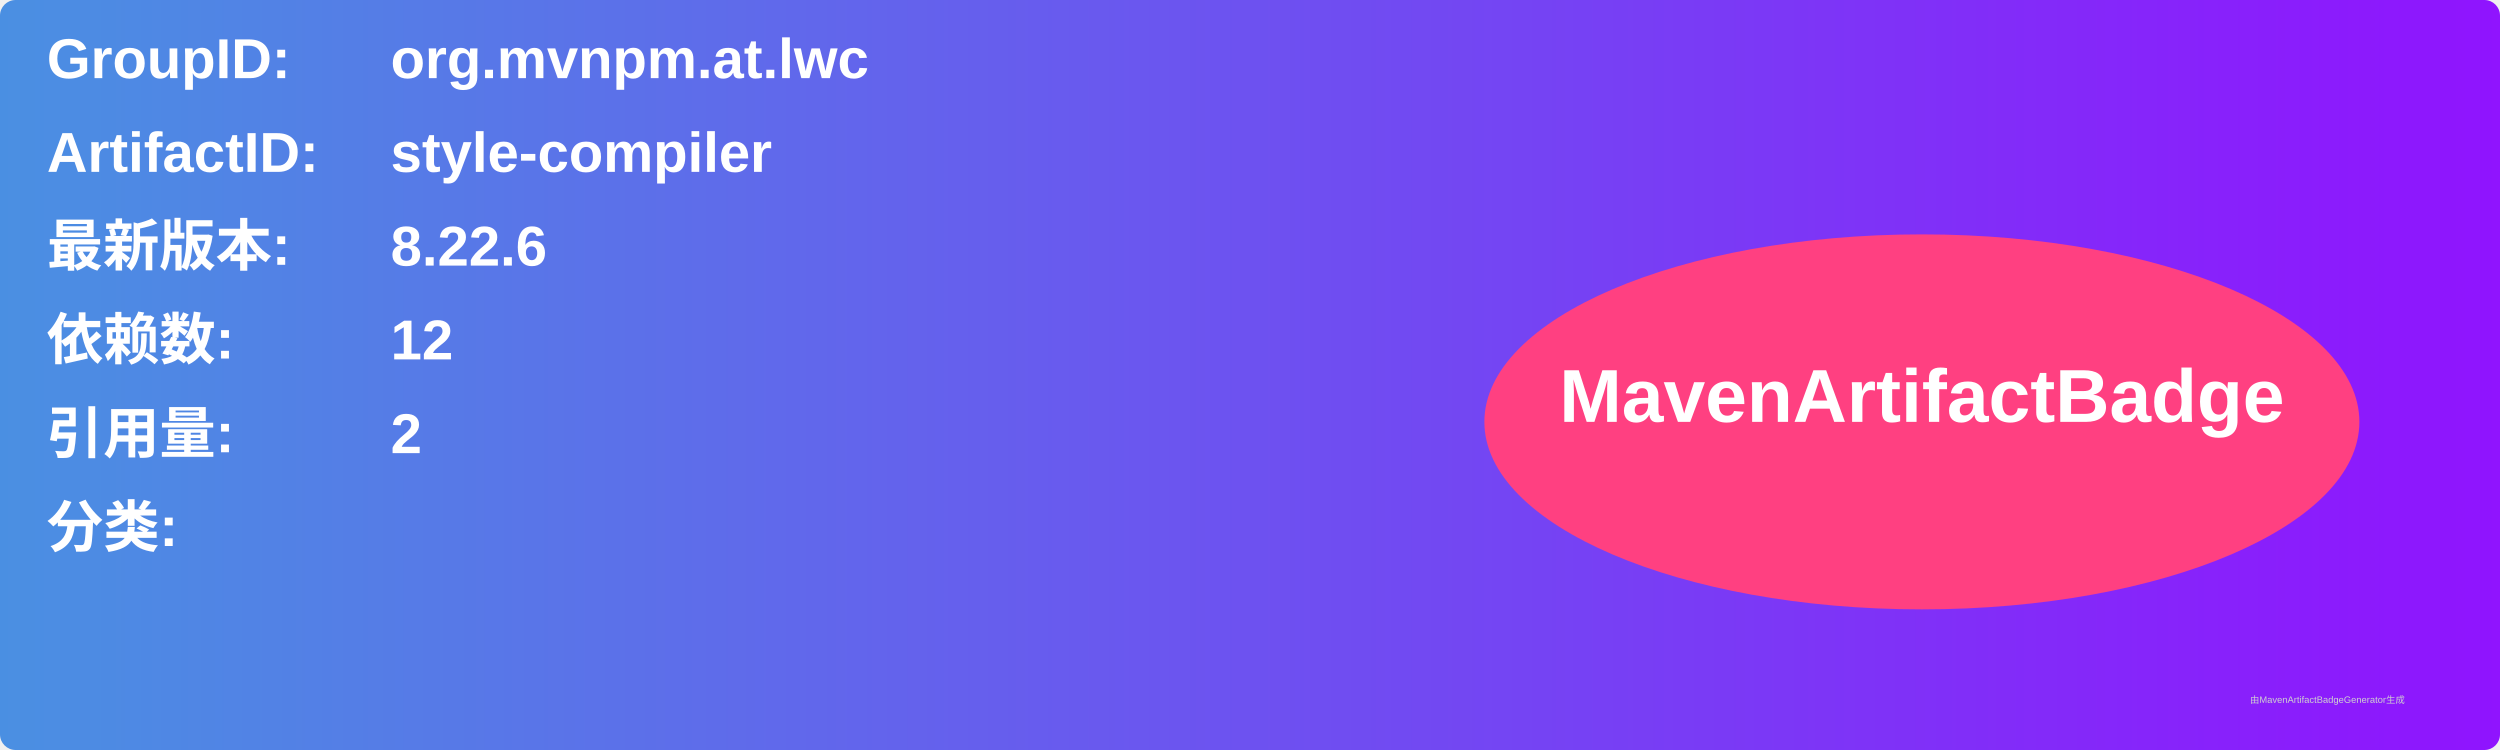
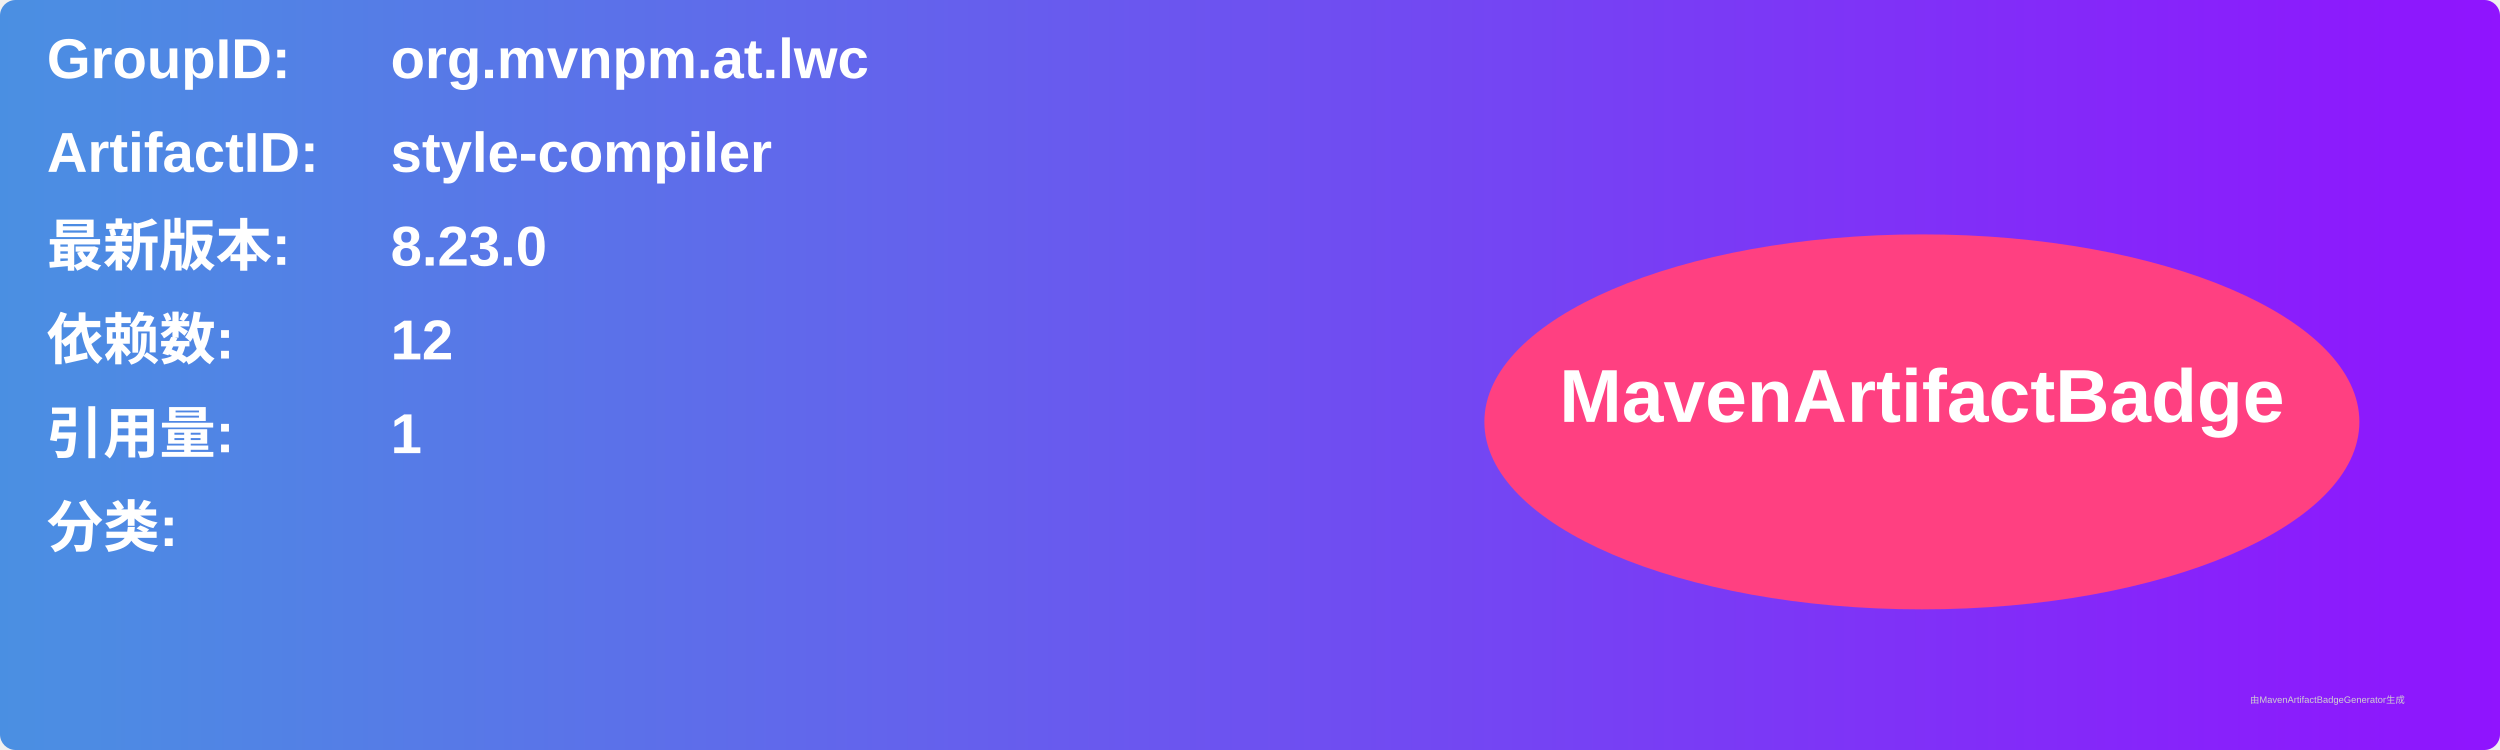
<svg xmlns="http://www.w3.org/2000/svg" width="800" height="240" viewBox="0 0 800 240">
  <linearGradient id="grad" x1="0%" y1="0%" x2="100%" y2="0%">
    <stop offset="0%" stop-color="#4a90e2" />
    <stop offset="100%" stop-color="#9013fe" />
  </linearGradient>
  <rect width="100%" height="100%" rx="5" ry="5" fill="url(#grad)" />
  <g transform="translate(15, 15)">
    <text x="0" y="10" font-family="Arial" font-size="18" fill="white" font-weight="bold" width="260">GroupID:</text>
    <text x="110" y="10" font-family="Arial" font-size="18" fill="white" font-weight="bold" width="460">org.mvnpm.at.lwc</text>
    <text x="0" y="40" font-family="Arial" font-size="18" fill="white" font-weight="bold" width="260">ArtifactID:</text>
    <text x="110" y="40" font-family="Arial" font-size="18" fill="white" font-weight="bold" width="460">style-compiler</text>
    <text x="0" y="70" font-family="Arial" font-size="18" fill="white" font-weight="bold">最新版本:</text>
    <text x="110" y="70" font-family="Arial" font-size="18" fill="white" font-weight="bold">
-       <tspan font-weight="bold">8.22.6</tspan>
+       <tspan font-weight="bold">8.23.0</tspan>
    </text>
    <text x="0" y="100" font-family="Arial" font-size="18" fill="white" font-weight="bold">依赖数: </text>
    <text x="110" y="100" font-family="Arial" font-size="18" fill="white">
      <tspan font-weight="bold">12</tspan>
    </text>
    <text x="0" y="130" font-family="Arial" font-size="18" fill="white" font-weight="bold">引用量: </text>
    <text x="110" y="130" font-family="Arial" font-size="18" fill="white">
-       <tspan font-weight="bold">2</tspan>
+       <tspan font-weight="bold">1</tspan>
    </text>
    <text x="0" y="160" font-family="Arial" font-size="18" fill="white" font-weight="bold">分类:</text>
    <text x="10" y="190" font-family="Arial" font-size="10" fill="white">
      <tspan font-weight="bold" />
    </text>
    <ellipse cx="600" cy="120" rx="140" ry="60" fill="#ff4081" />
    <text x="600" y="120" text-anchor="middle" font-family="Arial" font-size="24" fill="white" font-weight="bold">MavenArtifactBadge</text>
  </g>
  <text x="720" y="225" font-family="Arial" font-size="3" fill="#d0d0d0">由MavenArtifactBadgeGenerator生成</text>
</svg>
